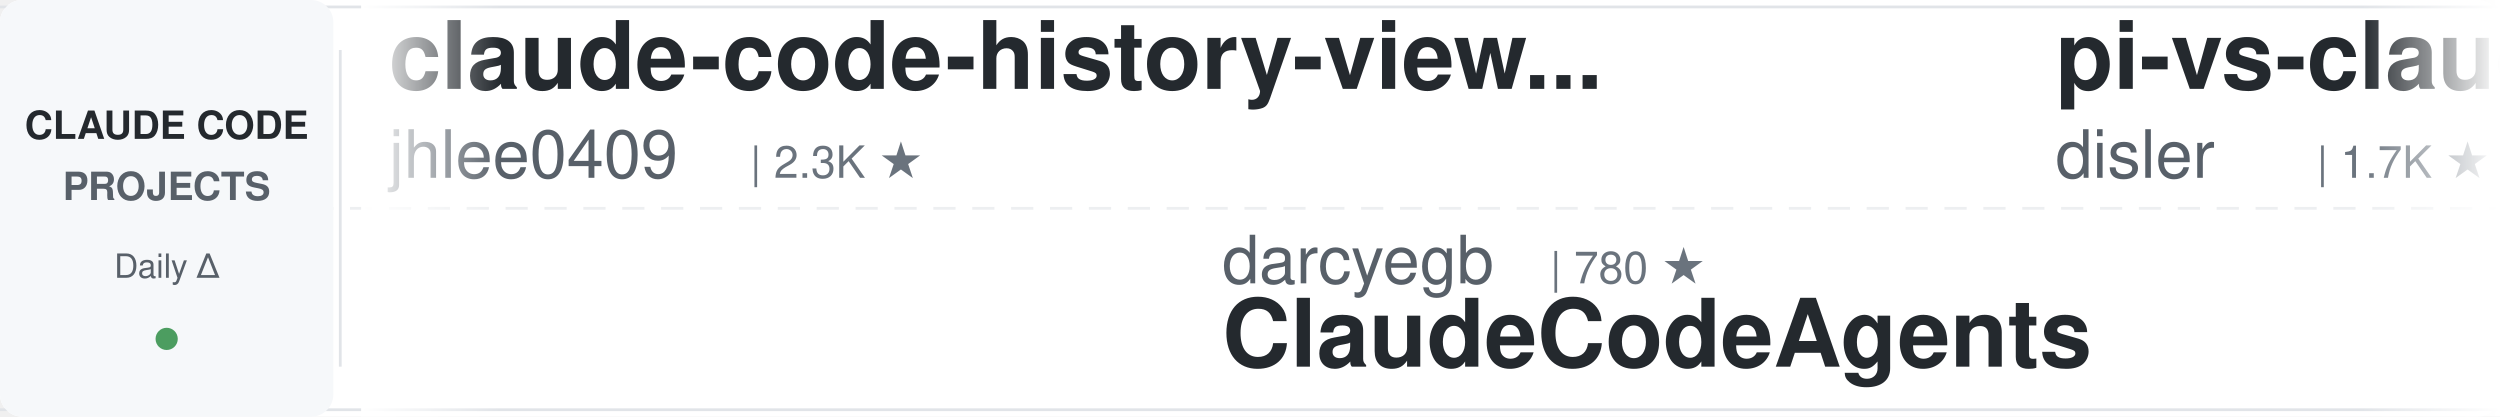
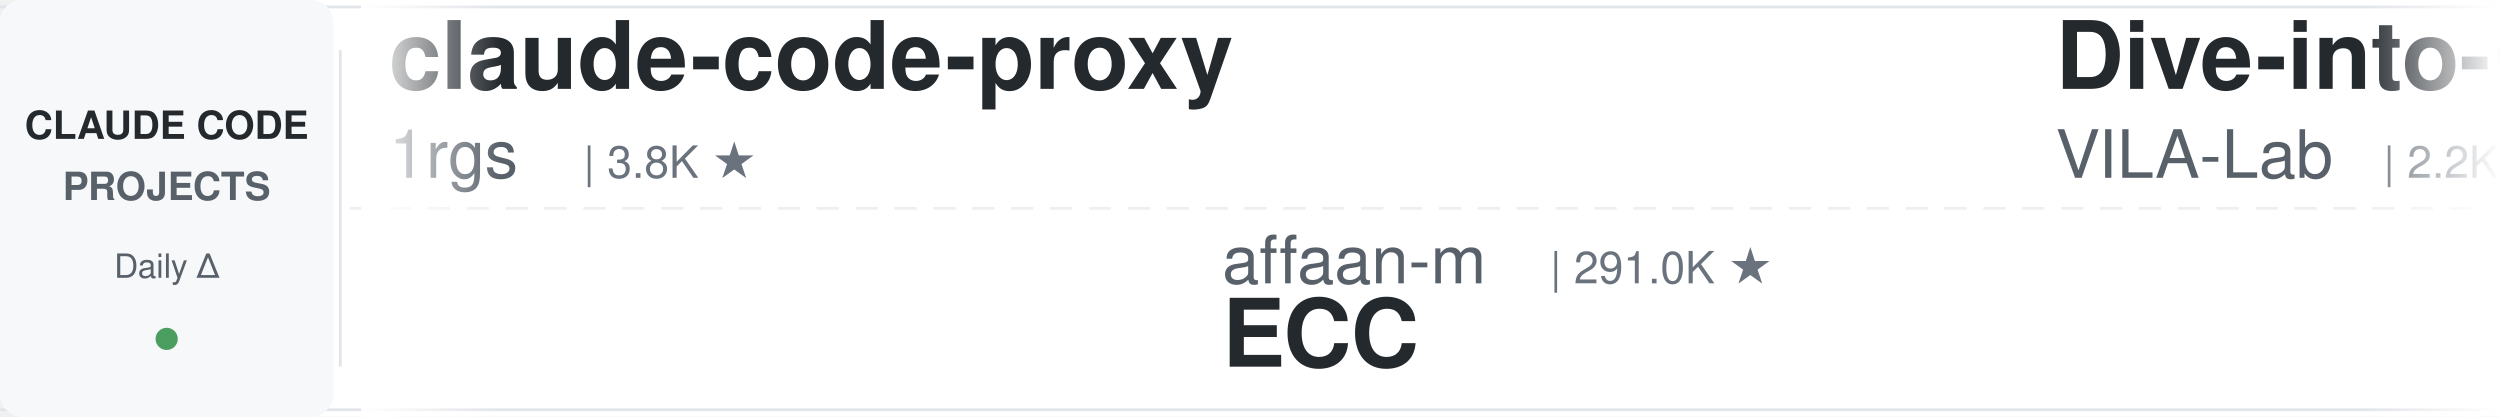
<svg xmlns="http://www.w3.org/2000/svg" width="900" height="150">
  <defs>
    <linearGradient id="leftFade" x1="0%" y1="0%" x2="100%" y2="0%">
      <stop offset="0%" style="stop-color:#ffffff;stop-opacity:1" />
      <stop offset="100%" style="stop-color:#ffffff;stop-opacity:0" />
    </linearGradient>
    <linearGradient id="rightFade" x1="0%" y1="0%" x2="100%" y2="0%">
      <stop offset="0%" style="stop-color:#ffffff;stop-opacity:0" />
      <stop offset="100%" style="stop-color:#ffffff;stop-opacity:1" />
    </linearGradient>
  </defs>
  <rect width="900" height="150" fill="#ffffff" rx="8" />
  <rect x="0" y="2" width="900" height="1" fill="#e1e4e8" />
  <rect x="0" y="147" width="900" height="1" fill="#e1e4e8" />
  <line x1="0" y1="75" x2="900" y2="75" stroke="#e1e4e8" stroke-width="1" stroke-dasharray="8 6" opacity="0.6" />
  <rect x="0" y="0" width="120" height="150" fill="#f6f8fa" rx="8" />
  <text x="60" y="50" font-family="-apple-system, BlinkMacSystemFont, 'Segoe UI', Helvetica, Arial, sans-serif" font-size="14" font-weight="600" fill="#24292e" text-anchor="middle">CLAUDE CODE</text>
  <text x="60" y="72" font-family="-apple-system, BlinkMacSystemFont, 'Segoe UI', Helvetica, Arial, sans-serif" font-size="14" font-weight="600" fill="#586069" text-anchor="middle">PROJECTS</text>
  <text x="60" y="100" font-family="-apple-system, BlinkMacSystemFont, 'Segoe UI', Helvetica, Arial, sans-serif" font-size="12" font-weight="500" fill="#586069" text-anchor="middle">Daily Δ</text>
  <circle cx="60" cy="122" r="4" fill="#22863a" opacity="0.8" />
  <rect x="122" y="18" width="1" height="114" fill="#e1e4e8" />
  <clipPath id="tickerClip">
    <rect x="130" y="0" width="770" height="150" />
  </clipPath>
  <g clip-path="url(#tickerClip)">
    <g id="tickerItems">
      <animateTransform attributeName="transform" attributeType="XML" type="translate" from="0 0" to="-3000 0" dur="54s" repeatCount="indefinite" />
      <g transform="translate(0, 0)">
-         <text x="140" y="32" font-family="-apple-system, BlinkMacSystemFont, 'Segoe UI', Helvetica, Arial, sans-serif" font-size="34" font-weight="600" fill="#24292e">claude-code-history-view...</text>
-         <text x="140" y="64" font-family="-apple-system, BlinkMacSystemFont, 'Segoe UI', Helvetica, Arial, sans-serif" font-size="24" font-weight="400" fill="#586069">jhlee0409</text>
-         <text x="270" y="64" font-family="-apple-system, BlinkMacSystemFont, 'Segoe UI', Helvetica, Arial, sans-serif" font-size="16" font-weight="500" fill="#6a737d">| 2.3K ★</text>
+         <text x="140" y="32" font-family="-apple-system, BlinkMacSystemFont, 'Segoe UI', Helvetica, Arial, sans-serif" font-size="34" font-weight="600" fill="#24292e">claude-code-proxy</text>
+         <text x="140" y="64" font-family="-apple-system, BlinkMacSystemFont, 'Segoe UI', Helvetica, Arial, sans-serif" font-size="24" font-weight="400" fill="#586069">1rgs</text>
+         <text x="210" y="64" font-family="-apple-system, BlinkMacSystemFont, 'Segoe UI', Helvetica, Arial, sans-serif" font-size="16" font-weight="500" fill="#6a737d">| 3.8K ★</text>
      </g>
      <g transform="translate(300, 0)">
-         <text x="140" y="102" font-family="-apple-system, BlinkMacSystemFont, 'Segoe UI', Helvetica, Arial, sans-serif" font-size="24" font-weight="400" fill="#586069">darcyegb</text>
-         <text x="258" y="102" font-family="-apple-system, BlinkMacSystemFont, 'Segoe UI', Helvetica, Arial, sans-serif" font-size="16" font-weight="500" fill="#6a737d">| 780 ★</text>
-         <text x="140" y="132" font-family="-apple-system, BlinkMacSystemFont, 'Segoe UI', Helvetica, Arial, sans-serif" font-size="34" font-weight="600" fill="#24292e">ClaudeCodeAgents</text>
+         <text x="140" y="102" font-family="-apple-system, BlinkMacSystemFont, 'Segoe UI', Helvetica, Arial, sans-serif" font-size="24" font-weight="400" fill="#586069">affaan-m</text>
+         <text x="258" y="102" font-family="-apple-system, BlinkMacSystemFont, 'Segoe UI', Helvetica, Arial, sans-serif" font-size="16" font-weight="500" fill="#6a737d">| 291.0K ★</text>
+         <text x="140" y="132" font-family="-apple-system, BlinkMacSystemFont, 'Segoe UI', Helvetica, Arial, sans-serif" font-size="34" font-weight="600" fill="#24292e">ECC</text>
      </g>
      <g transform="translate(600, 0)">
-         <text x="140" y="32" font-family="-apple-system, BlinkMacSystemFont, 'Segoe UI', Helvetica, Arial, sans-serif" font-size="34" font-weight="600" fill="#24292e">pi-vs-claude-code</text>
-         <text x="140" y="64" font-family="-apple-system, BlinkMacSystemFont, 'Segoe UI', Helvetica, Arial, sans-serif" font-size="24" font-weight="400" fill="#586069">disler</text>
-         <text x="234" y="64" font-family="-apple-system, BlinkMacSystemFont, 'Segoe UI', Helvetica, Arial, sans-serif" font-size="16" font-weight="500" fill="#6a737d">| 1.7K ★</text>
+         <text x="140" y="32" font-family="-apple-system, BlinkMacSystemFont, 'Segoe UI', Helvetica, Arial, sans-serif" font-size="34" font-weight="600" fill="#24292e">Dive-into-Claude-Code</text>
+         <text x="140" y="64" font-family="-apple-system, BlinkMacSystemFont, 'Segoe UI', Helvetica, Arial, sans-serif" font-size="24" font-weight="400" fill="#586069">VILA-Lab</text>
+         <text x="258" y="64" font-family="-apple-system, BlinkMacSystemFont, 'Segoe UI', Helvetica, Arial, sans-serif" font-size="16" font-weight="500" fill="#6a737d">| 2.2K ★</text>
      </g>
      <g transform="translate(900, 0)">
-         <text x="140" y="102" font-family="-apple-system, BlinkMacSystemFont, 'Segoe UI', Helvetica, Arial, sans-serif" font-size="24" font-weight="400" fill="#586069">ccplugins</text>
-         <text x="270" y="102" font-family="-apple-system, BlinkMacSystemFont, 'Segoe UI', Helvetica, Arial, sans-serif" font-size="16" font-weight="500" fill="#6a737d">| 989 ★</text>
-         <text x="140" y="132" font-family="-apple-system, BlinkMacSystemFont, 'Segoe UI', Helvetica, Arial, sans-serif" font-size="34" font-weight="600" fill="#24292e">awesome-claude-code-plug...</text>
+         <text x="140" y="102" font-family="-apple-system, BlinkMacSystemFont, 'Segoe UI', Helvetica, Arial, sans-serif" font-size="24" font-weight="400" fill="#586069">Yuyz0112</text>
+         <text x="258" y="102" font-family="-apple-system, BlinkMacSystemFont, 'Segoe UI', Helvetica, Arial, sans-serif" font-size="16" font-weight="500" fill="#6a737d">| 2.4K ★</text>
+         <text x="140" y="132" font-family="-apple-system, BlinkMacSystemFont, 'Segoe UI', Helvetica, Arial, sans-serif" font-size="34" font-weight="600" fill="#24292e">claude-code-reverse</text>
      </g>
      <g transform="translate(1200, 0)">
-         <text x="140" y="32" font-family="-apple-system, BlinkMacSystemFont, 'Segoe UI', Helvetica, Arial, sans-serif" font-size="34" font-weight="600" fill="#24292e">Claude-Code-Game-Studios</text>
-         <text x="140" y="64" font-family="-apple-system, BlinkMacSystemFont, 'Segoe UI', Helvetica, Arial, sans-serif" font-size="24" font-weight="400" fill="#586069">Donchitos</text>
-         <text x="270" y="64" font-family="-apple-system, BlinkMacSystemFont, 'Segoe UI', Helvetica, Arial, sans-serif" font-size="16" font-weight="500" fill="#6a737d">| 27.9K ★</text>
+         <text x="140" y="32" font-family="-apple-system, BlinkMacSystemFont, 'Segoe UI', Helvetica, Arial, sans-serif" font-size="34" font-weight="600" fill="#24292e">claude-code-tips</text>
+         <text x="140" y="64" font-family="-apple-system, BlinkMacSystemFont, 'Segoe UI', Helvetica, Arial, sans-serif" font-size="24" font-weight="400" fill="#586069">ykdojo</text>
+         <text x="234" y="64" font-family="-apple-system, BlinkMacSystemFont, 'Segoe UI', Helvetica, Arial, sans-serif" font-size="16" font-weight="500" fill="#6a737d">| 10.3K ★</text>
      </g>
      <g transform="translate(1500, 0)">
-         <text x="140" y="102" font-family="-apple-system, BlinkMacSystemFont, 'Segoe UI', Helvetica, Arial, sans-serif" font-size="24" font-weight="400" fill="#586069">AprilNEA</text>
-         <text x="258" y="102" font-family="-apple-system, BlinkMacSystemFont, 'Segoe UI', Helvetica, Arial, sans-serif" font-size="16" font-weight="500" fill="#6a737d">| 394 ★</text>
-         <text x="140" y="132" font-family="-apple-system, BlinkMacSystemFont, 'Segoe UI', Helvetica, Arial, sans-serif" font-size="34" font-weight="600" fill="#24292e">claude-code-source</text>
+         <text x="140" y="102" font-family="-apple-system, BlinkMacSystemFont, 'Segoe UI', Helvetica, Arial, sans-serif" font-size="24" font-weight="400" fill="#586069">Chachamaru127</text>
+         <text x="318" y="102" font-family="-apple-system, BlinkMacSystemFont, 'Segoe UI', Helvetica, Arial, sans-serif" font-size="16" font-weight="500" fill="#6a737d">| 3.2K ★</text>
+         <text x="140" y="132" font-family="-apple-system, BlinkMacSystemFont, 'Segoe UI', Helvetica, Arial, sans-serif" font-size="34" font-weight="600" fill="#24292e">claude-code-harness</text>
      </g>
      <g transform="translate(1800, 0)">
-         <text x="140" y="32" font-family="-apple-system, BlinkMacSystemFont, 'Segoe UI', Helvetica, Arial, sans-serif" font-size="34" font-weight="600" fill="#24292e">ECC</text>
-         <text x="140" y="64" font-family="-apple-system, BlinkMacSystemFont, 'Segoe UI', Helvetica, Arial, sans-serif" font-size="24" font-weight="400" fill="#586069">affaan-m</text>
-         <text x="258" y="64" font-family="-apple-system, BlinkMacSystemFont, 'Segoe UI', Helvetica, Arial, sans-serif" font-size="16" font-weight="500" fill="#6a737d">| 290.8K ★</text>
+         <text x="140" y="32" font-family="-apple-system, BlinkMacSystemFont, 'Segoe UI', Helvetica, Arial, sans-serif" font-size="34" font-weight="600" fill="#24292e">claude-code-skills</text>
+         <text x="140" y="64" font-family="-apple-system, BlinkMacSystemFont, 'Segoe UI', Helvetica, Arial, sans-serif" font-size="24" font-weight="400" fill="#586069">daymade</text>
+         <text x="246" y="64" font-family="-apple-system, BlinkMacSystemFont, 'Segoe UI', Helvetica, Arial, sans-serif" font-size="16" font-weight="500" fill="#6a737d">| 1.5K ★</text>
      </g>
      <g transform="translate(2100, 0)">
-         <text x="140" y="102" font-family="-apple-system, BlinkMacSystemFont, 'Segoe UI', Helvetica, Arial, sans-serif" font-size="24" font-weight="400" fill="#586069">shanraisshan</text>
-         <text x="306" y="102" font-family="-apple-system, BlinkMacSystemFont, 'Segoe UI', Helvetica, Arial, sans-serif" font-size="16" font-weight="500" fill="#6a737d">| 68.2K ★</text>
-         <text x="140" y="132" font-family="-apple-system, BlinkMacSystemFont, 'Segoe UI', Helvetica, Arial, sans-serif" font-size="34" font-weight="600" fill="#24292e">claude-code-best-practic...</text>
+         <text x="140" y="102" font-family="-apple-system, BlinkMacSystemFont, 'Segoe UI', Helvetica, Arial, sans-serif" font-size="24" font-weight="400" fill="#586069">anthropics</text>
+         <text x="282" y="102" font-family="-apple-system, BlinkMacSystemFont, 'Segoe UI', Helvetica, Arial, sans-serif" font-size="16" font-weight="500" fill="#6a737d">| 9.7K ★</text>
+         <text x="140" y="132" font-family="-apple-system, BlinkMacSystemFont, 'Segoe UI', Helvetica, Arial, sans-serif" font-size="34" font-weight="600" fill="#24292e">claude-code-action</text>
      </g>
      <g transform="translate(2400, 0)">
-         <text x="140" y="32" font-family="-apple-system, BlinkMacSystemFont, 'Segoe UI', Helvetica, Arial, sans-serif" font-size="34" font-weight="600" fill="#24292e">how-claude-code-works</text>
-         <text x="140" y="64" font-family="-apple-system, BlinkMacSystemFont, 'Segoe UI', Helvetica, Arial, sans-serif" font-size="24" font-weight="400" fill="#586069">Windy3f3f3f3f</text>
-         <text x="318" y="64" font-family="-apple-system, BlinkMacSystemFont, 'Segoe UI', Helvetica, Arial, sans-serif" font-size="16" font-weight="500" fill="#6a737d">| 3.8K ★</text>
+         <text x="140" y="32" font-family="-apple-system, BlinkMacSystemFont, 'Segoe UI', Helvetica, Arial, sans-serif" font-size="34" font-weight="600" fill="#24292e">claude-code-analysis</text>
+         <text x="140" y="64" font-family="-apple-system, BlinkMacSystemFont, 'Segoe UI', Helvetica, Arial, sans-serif" font-size="24" font-weight="400" fill="#586069">liuup</text>
+         <text x="222" y="64" font-family="-apple-system, BlinkMacSystemFont, 'Segoe UI', Helvetica, Arial, sans-serif" font-size="16" font-weight="500" fill="#6a737d">| 4.0K ★</text>
      </g>
      <g transform="translate(2700, 0)">
-         <text x="140" y="102" font-family="-apple-system, BlinkMacSystemFont, 'Segoe UI', Helvetica, Arial, sans-serif" font-size="24" font-weight="400" fill="#586069">krusemediallc</text>
-         <text x="318" y="102" font-family="-apple-system, BlinkMacSystemFont, 'Segoe UI', Helvetica, Arial, sans-serif" font-size="16" font-weight="500" fill="#6a737d">| 1.6K ★</text>
-         <text x="140" y="132" font-family="-apple-system, BlinkMacSystemFont, 'Segoe UI', Helvetica, Arial, sans-serif" font-size="34" font-weight="600" fill="#24292e">arcads-claude-code</text>
+         <text x="140" y="102" font-family="-apple-system, BlinkMacSystemFont, 'Segoe UI', Helvetica, Arial, sans-serif" font-size="24" font-weight="400" fill="#586069">diet103</text>
+         <text x="246" y="102" font-family="-apple-system, BlinkMacSystemFont, 'Segoe UI', Helvetica, Arial, sans-serif" font-size="16" font-weight="500" fill="#6a737d">| 10.0K ★</text>
+         <text x="140" y="132" font-family="-apple-system, BlinkMacSystemFont, 'Segoe UI', Helvetica, Arial, sans-serif" font-size="34" font-weight="600" fill="#24292e">claude-code-infrastructu...</text>
      </g>
      <g transform="translate(3000, 0)">
-         <text x="140" y="32" font-family="-apple-system, BlinkMacSystemFont, 'Segoe UI', Helvetica, Arial, sans-serif" font-size="34" font-weight="600" fill="#24292e">claude-code-history-view...</text>
-         <text x="140" y="64" font-family="-apple-system, BlinkMacSystemFont, 'Segoe UI', Helvetica, Arial, sans-serif" font-size="24" font-weight="400" fill="#586069">jhlee0409</text>
-         <text x="270" y="64" font-family="-apple-system, BlinkMacSystemFont, 'Segoe UI', Helvetica, Arial, sans-serif" font-size="16" font-weight="500" fill="#6a737d">| 2.3K ★</text>
+         <text x="140" y="32" font-family="-apple-system, BlinkMacSystemFont, 'Segoe UI', Helvetica, Arial, sans-serif" font-size="34" font-weight="600" fill="#24292e">claude-code-proxy</text>
+         <text x="140" y="64" font-family="-apple-system, BlinkMacSystemFont, 'Segoe UI', Helvetica, Arial, sans-serif" font-size="24" font-weight="400" fill="#586069">1rgs</text>
+         <text x="210" y="64" font-family="-apple-system, BlinkMacSystemFont, 'Segoe UI', Helvetica, Arial, sans-serif" font-size="16" font-weight="500" fill="#6a737d">| 3.8K ★</text>
      </g>
      <g transform="translate(3300, 0)">
-         <text x="140" y="102" font-family="-apple-system, BlinkMacSystemFont, 'Segoe UI', Helvetica, Arial, sans-serif" font-size="24" font-weight="400" fill="#586069">darcyegb</text>
-         <text x="258" y="102" font-family="-apple-system, BlinkMacSystemFont, 'Segoe UI', Helvetica, Arial, sans-serif" font-size="16" font-weight="500" fill="#6a737d">| 780 ★</text>
-         <text x="140" y="132" font-family="-apple-system, BlinkMacSystemFont, 'Segoe UI', Helvetica, Arial, sans-serif" font-size="34" font-weight="600" fill="#24292e">ClaudeCodeAgents</text>
+         <text x="140" y="102" font-family="-apple-system, BlinkMacSystemFont, 'Segoe UI', Helvetica, Arial, sans-serif" font-size="24" font-weight="400" fill="#586069">affaan-m</text>
+         <text x="258" y="102" font-family="-apple-system, BlinkMacSystemFont, 'Segoe UI', Helvetica, Arial, sans-serif" font-size="16" font-weight="500" fill="#6a737d">| 291.0K ★</text>
+         <text x="140" y="132" font-family="-apple-system, BlinkMacSystemFont, 'Segoe UI', Helvetica, Arial, sans-serif" font-size="34" font-weight="600" fill="#24292e">ECC</text>
      </g>
      <g transform="translate(3600, 0)">
-         <text x="140" y="32" font-family="-apple-system, BlinkMacSystemFont, 'Segoe UI', Helvetica, Arial, sans-serif" font-size="34" font-weight="600" fill="#24292e">pi-vs-claude-code</text>
-         <text x="140" y="64" font-family="-apple-system, BlinkMacSystemFont, 'Segoe UI', Helvetica, Arial, sans-serif" font-size="24" font-weight="400" fill="#586069">disler</text>
-         <text x="234" y="64" font-family="-apple-system, BlinkMacSystemFont, 'Segoe UI', Helvetica, Arial, sans-serif" font-size="16" font-weight="500" fill="#6a737d">| 1.7K ★</text>
+         <text x="140" y="32" font-family="-apple-system, BlinkMacSystemFont, 'Segoe UI', Helvetica, Arial, sans-serif" font-size="34" font-weight="600" fill="#24292e">Dive-into-Claude-Code</text>
+         <text x="140" y="64" font-family="-apple-system, BlinkMacSystemFont, 'Segoe UI', Helvetica, Arial, sans-serif" font-size="24" font-weight="400" fill="#586069">VILA-Lab</text>
+         <text x="258" y="64" font-family="-apple-system, BlinkMacSystemFont, 'Segoe UI', Helvetica, Arial, sans-serif" font-size="16" font-weight="500" fill="#6a737d">| 2.2K ★</text>
      </g>
      <g transform="translate(3900, 0)">
-         <text x="140" y="102" font-family="-apple-system, BlinkMacSystemFont, 'Segoe UI', Helvetica, Arial, sans-serif" font-size="24" font-weight="400" fill="#586069">ccplugins</text>
-         <text x="270" y="102" font-family="-apple-system, BlinkMacSystemFont, 'Segoe UI', Helvetica, Arial, sans-serif" font-size="16" font-weight="500" fill="#6a737d">| 989 ★</text>
-         <text x="140" y="132" font-family="-apple-system, BlinkMacSystemFont, 'Segoe UI', Helvetica, Arial, sans-serif" font-size="34" font-weight="600" fill="#24292e">awesome-claude-code-plug...</text>
+         <text x="140" y="102" font-family="-apple-system, BlinkMacSystemFont, 'Segoe UI', Helvetica, Arial, sans-serif" font-size="24" font-weight="400" fill="#586069">Yuyz0112</text>
+         <text x="258" y="102" font-family="-apple-system, BlinkMacSystemFont, 'Segoe UI', Helvetica, Arial, sans-serif" font-size="16" font-weight="500" fill="#6a737d">| 2.4K ★</text>
+         <text x="140" y="132" font-family="-apple-system, BlinkMacSystemFont, 'Segoe UI', Helvetica, Arial, sans-serif" font-size="34" font-weight="600" fill="#24292e">claude-code-reverse</text>
      </g>
    </g>
  </g>
  <rect x="130" y="0" width="50" height="150" fill="url(#leftFade)" />
  <rect x="850" y="0" width="50" height="150" fill="url(#rightFade)" />
</svg>
